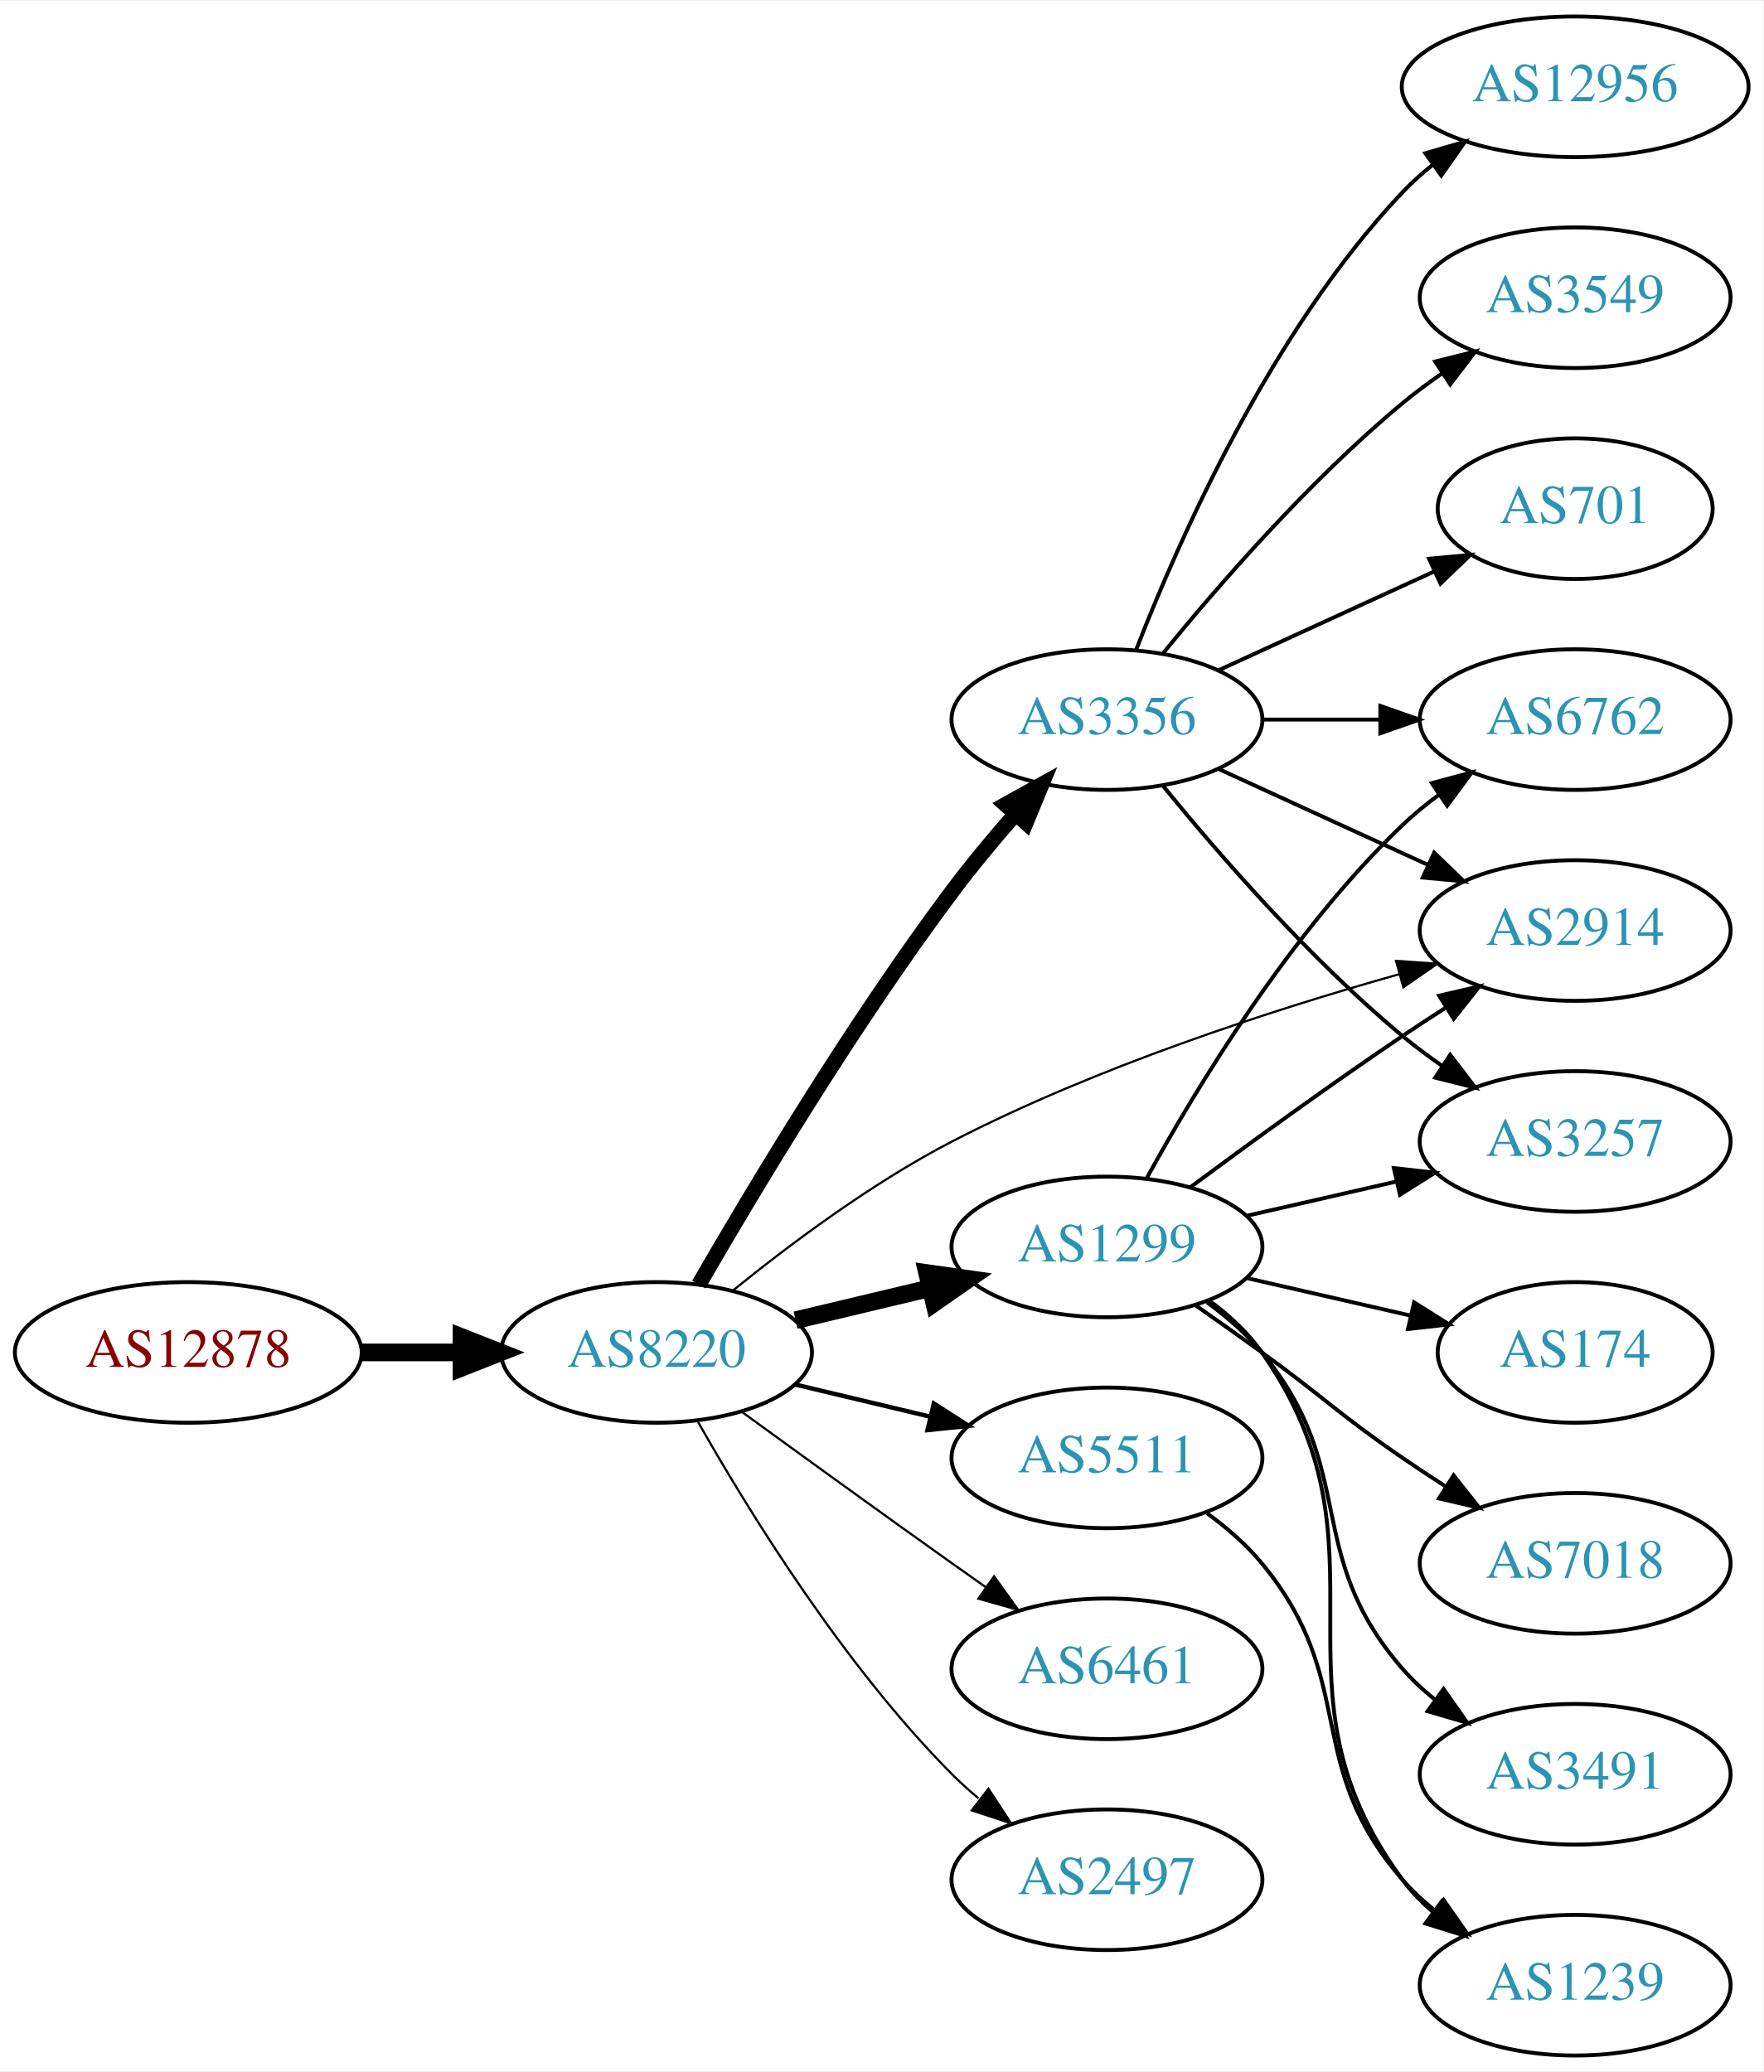
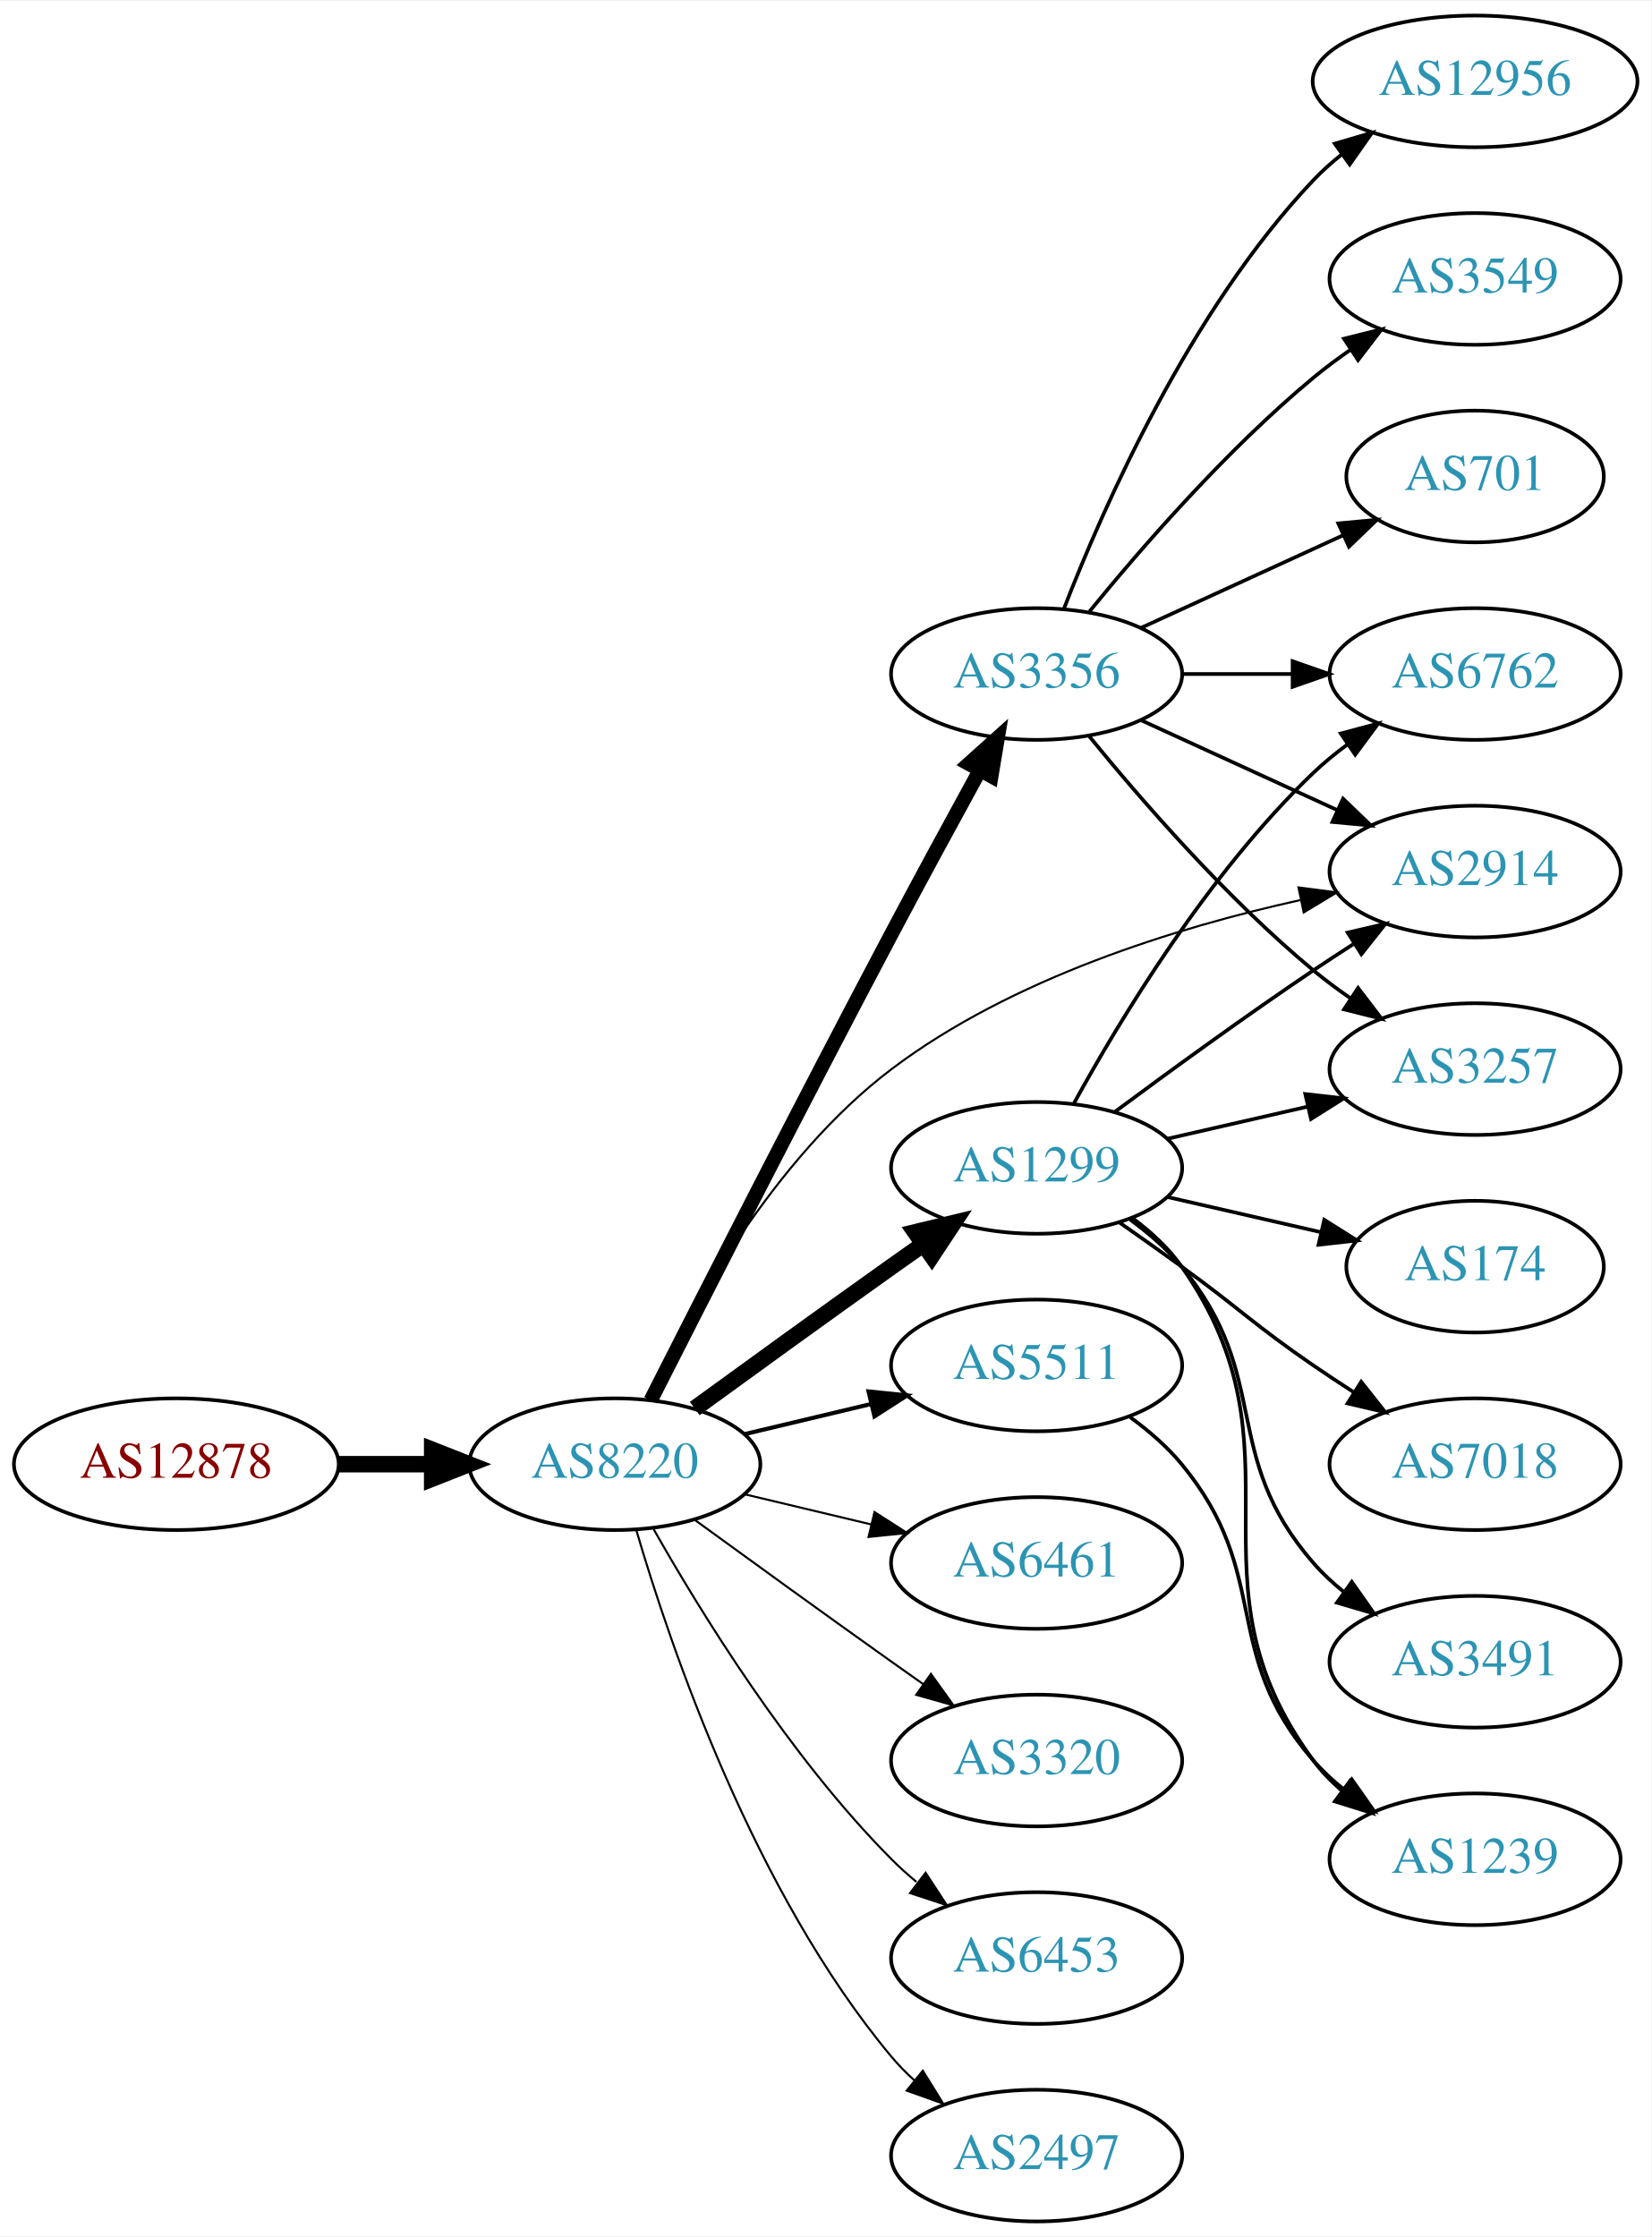
- <svg xmlns="http://www.w3.org/2000/svg" xmlns:xlink="http://www.w3.org/1999/xlink" width="451pt" height="530pt" viewBox="0.00 0.00 451.37 530.00">
-   <g id="graph0" class="graph" transform="scale(1 1) rotate(0) translate(4 526)">
-     <polygon fill="white" stroke="none" points="-4,4 -4,-526 447.37,-526 447.37,4 -4,4" />
+ <svg xmlns="http://www.w3.org/2000/svg" xmlns:xlink="http://www.w3.org/1999/xlink" width="451pt" height="611pt" viewBox="0.00 0.00 451.37 611.00">
+   <g id="graph0" class="graph" transform="scale(1 1) rotate(0) translate(4 607)">
+     <polygon fill="white" stroke="none" points="-4,4 -4,-607 447.37,-607 447.37,4 -4,4" />
    <g id="node1" class="node">
      <g id="a_node1">
        <a xlink:href="/asn/12878" xlink:title="AS12878 ~ Connect-Managed-Cloud [AT]">
-           <ellipse fill="#ffffff" stroke="black" cx="44.196" cy="-180" rx="44.393" ry="18" />
-           <text text-anchor="middle" x="44.196" y="-176.3" font-family="Times,serif" font-size="14.00" fill="#880000">AS12878</text>
+           <ellipse fill="#ffffff" stroke="black" cx="44.196" cy="-207" rx="44.393" ry="18" />
+           <text text-anchor="middle" x="44.196" y="-203.3" font-family="Times,serif" font-size="14.00" fill="#880000">AS12878</text>
        </a>
      </g>
    </g>
    <g id="node2" class="node">
      <g id="a_node2">
        <a xlink:href="/asn/8220" xlink:title="AS8220 ~ COLT [GB]">
-           <ellipse fill="#ffffff" stroke="black" cx="164.039" cy="-180" rx="39.794" ry="18" />
-           <text text-anchor="middle" x="164.039" y="-176.3" font-family="Times,serif" font-size="14.00" fill="#2c94b3">AS8220</text>
+           <ellipse fill="#ffffff" stroke="black" cx="164.039" cy="-207" rx="39.794" ry="18" />
+           <text text-anchor="middle" x="164.039" y="-203.3" font-family="Times,serif" font-size="14.00" fill="#2c94b3">AS8220</text>
        </a>
      </g>
    </g>
    <g id="edge1" class="edge">
-       <path fill="none" stroke="black" stroke-width="4.5" d="M88.407,-180C96.72,-180 105.482,-180 113.965,-180" />
-       <polygon fill="black" stroke="black" stroke-width="4.5" points="114.123,-183.938 124.123,-180 114.123,-176.063 114.123,-183.938" />
+       <path fill="none" stroke="black" stroke-width="4.5" d="M88.407,-207C96.72,-207 105.482,-207 113.965,-207" />
+       <polygon fill="black" stroke="black" stroke-width="4.5" points="114.123,-210.938 124.123,-207 114.123,-203.063 114.123,-210.938" />
    </g>
    <g id="node3" class="node">
      <g id="a_node3">
-         <a xlink:href="/asn/1299" xlink:title="AS1299 ~ Telia Carrier [EU]">
-           <ellipse fill="#ffffff" stroke="black" cx="279.332" cy="-207" rx="39.794" ry="18" />
-           <text text-anchor="middle" x="279.332" y="-203.3" font-family="Times,serif" font-size="14.00" fill="#2c94b3">AS1299</text>
+         <a xlink:href="/asn/3356" xlink:title="AS3356 ~ Level 3 Parent, LLC [US]">
+           <ellipse fill="#ffffff" stroke="black" cx="279.332" cy="-423" rx="39.794" ry="18" />
+           <text text-anchor="middle" x="279.332" y="-419.3" font-family="Times,serif" font-size="14.00" fill="#2c94b3">AS3356</text>
        </a>
      </g>
    </g>
    <g id="edge2" class="edge">
-       <path fill="none" stroke="black" stroke-width="4.5" d="M199.646,-188.248C210.517,-190.838 222.671,-193.735 234.114,-196.462" />
-       <polygon fill="black" stroke="black" stroke-width="4.5" points="233.296,-200.315 243.936,-198.803 235.122,-192.654 233.296,-200.315" />
+       <path fill="none" stroke="black" stroke-width="3.938" d="M173.872,-224.477C187.713,-251.789 215.44,-306.209 239.685,-352 247.506,-366.771 256.414,-383.165 263.705,-396.474" />
+       <polygon fill="black" stroke="black" stroke-width="3.938" points="260.809,-398.472 268.69,-405.554 266.945,-395.103 260.809,-398.472" />
    </g>
    <g id="node4" class="node">
      <g id="a_node4">
-         <a xlink:href="/asn/3356" xlink:title="AS3356 ~ Level 3 Parent, LLC [US]">
-           <ellipse fill="#ffffff" stroke="black" cx="279.332" cy="-342" rx="39.794" ry="18" />
-           <text text-anchor="middle" x="279.332" y="-338.3" font-family="Times,serif" font-size="14.00" fill="#2c94b3">AS3356</text>
+         <a xlink:href="/asn/5511" xlink:title="AS5511 ~ Orange S.A. [FR]">
+           <ellipse fill="#ffffff" stroke="black" cx="279.332" cy="-234" rx="39.794" ry="18" />
+           <text text-anchor="middle" x="279.332" y="-230.3" font-family="Times,serif" font-size="14.00" fill="#2c94b3">AS5511</text>
        </a>
      </g>
    </g>
    <g id="edge3" class="edge">
-       <path fill="none" stroke="black" stroke-width="3.938" d="M174.863,-197.36C188.428,-220.876 214.125,-263.84 239.685,-298 244.653,-304.64 250.378,-311.515 255.874,-317.801" />
-       <polygon fill="black" stroke="black" stroke-width="3.938" points="253.371,-320.253 262.638,-325.388 258.596,-315.594 253.371,-320.253" />
+       <path fill="none" stroke="black" stroke-width="1.125" d="M199.646,-215.248C210.517,-217.838 222.671,-220.735 234.114,-223.462" />
+       <polygon fill="black" stroke="black" stroke-width="1.125" points="233.397,-226.889 243.936,-225.803 235.02,-220.08 233.397,-226.889" />
    </g>
    <g id="node5" class="node">
      <g id="a_node5">
        <a xlink:href="/asn/2914" xlink:title="AS2914 ~ NTT America, Inc. [US]">
-           <ellipse fill="#ffffff" stroke="black" cx="399.174" cy="-288" rx="39.794" ry="18" />
-           <text text-anchor="middle" x="399.174" y="-284.3" font-family="Times,serif" font-size="14.00" fill="#2c94b3">AS2914</text>
+           <ellipse fill="#ffffff" stroke="black" cx="399.174" cy="-369" rx="39.794" ry="18" />
+           <text text-anchor="middle" x="399.174" y="-365.3" font-family="Times,serif" font-size="14.00" fill="#2c94b3">AS2914</text>
        </a>
      </g>
    </g>
    <g id="edge4" class="edge">
-       <path fill="none" stroke="black" stroke-width="0.562" d="M183.653,-195.888C198.165,-207.655 219.227,-223.419 239.685,-234 276.539,-253.061 321.566,-267.654 354.195,-276.835" />
-       <polygon fill="black" stroke="black" stroke-width="0.562" points="353.33,-280.228 363.901,-279.51 355.19,-273.479 353.33,-280.228" />
+       <path fill="none" stroke="black" stroke-width="0.562" d="M172.782,-224.557C184.137,-248.358 207.5,-290.675 239.685,-315 272.575,-339.858 317.668,-353.747 351.347,-361.191" />
+       <polygon fill="black" stroke="black" stroke-width="0.562" points="350.901,-364.674 361.407,-363.3 352.337,-357.823 350.901,-364.674" />
    </g>
    <g id="node6" class="node">
      <g id="a_node6">
-         <a xlink:href="/asn/6461" xlink:title="AS6461 ~ Zayo Bandwidth [US]">
-           <ellipse fill="#ffffff" stroke="black" cx="279.332" cy="-99" rx="39.794" ry="18" />
-           <text text-anchor="middle" x="279.332" y="-95.3" font-family="Times,serif" font-size="14.00" fill="#2c94b3">AS6461</text>
+         <a xlink:href="/asn/1299" xlink:title="AS1299 ~ Telia Carrier [EU]">
+           <ellipse fill="#ffffff" stroke="black" cx="279.332" cy="-288" rx="39.794" ry="18" />
+           <text text-anchor="middle" x="279.332" y="-284.3" font-family="Times,serif" font-size="14.00" fill="#2c94b3">AS1299</text>
        </a>
      </g>
    </g>
    <g id="edge5" class="edge">
-       <path fill="none" stroke="black" stroke-width="0.562" d="M185.887,-164.778C200.821,-153.909 221.435,-138.975 239.685,-126 242.506,-123.995 245.449,-121.915 248.397,-119.841" />
-       <polygon fill="black" stroke="black" stroke-width="0.562" points="250.443,-122.681 256.621,-114.074 246.424,-116.95 250.443,-122.681" />
+       <path fill="none" stroke="black" stroke-width="4.5" d="M185.887,-222.222C200.821,-233.091 221.435,-248.025 239.685,-261 242.506,-263.005 245.449,-265.085 248.397,-267.159" />
+       <polygon fill="black" stroke="black" stroke-width="4.5" points="246.173,-270.409 256.621,-272.926 250.694,-263.961 246.173,-270.409" />
    </g>
    <g id="node7" class="node">
      <g id="a_node7">
-         <a xlink:href="/asn/5511" xlink:title="AS5511 ~ Orange S.A. [FR]">
-           <ellipse fill="#ffffff" stroke="black" cx="279.332" cy="-153" rx="39.794" ry="18" />
-           <text text-anchor="middle" x="279.332" y="-149.3" font-family="Times,serif" font-size="14.00" fill="#2c94b3">AS5511</text>
+         <a xlink:href="/asn/6461" xlink:title="AS6461 ~ Zayo Bandwidth [US]">
+           <ellipse fill="#ffffff" stroke="black" cx="279.332" cy="-180" rx="39.794" ry="18" />
+           <text text-anchor="middle" x="279.332" y="-176.3" font-family="Times,serif" font-size="14.00" fill="#2c94b3">AS6461</text>
        </a>
      </g>
    </g>
    <g id="edge6" class="edge">
-       <path fill="none" stroke="black" stroke-width="1.125" d="M199.646,-171.752C210.517,-169.162 222.671,-166.265 234.114,-163.538" />
-       <polygon fill="black" stroke="black" stroke-width="1.125" points="235.02,-166.92 243.936,-161.197 233.397,-160.111 235.02,-166.92" />
+       <path fill="none" stroke="black" stroke-width="0.562" d="M199.646,-198.752C210.517,-196.162 222.671,-193.265 234.114,-190.538" />
+       <polygon fill="black" stroke="black" stroke-width="0.562" points="235.02,-193.92 243.936,-188.197 233.397,-187.111 235.02,-193.92" />
    </g>
    <g id="node8" class="node">
      <g id="a_node8">
-         <a xlink:href="/asn/2497" xlink:title="AS2497 ~ Internet Initiative Japan Inc. [JP]">
-           <ellipse fill="#ffffff" stroke="black" cx="279.332" cy="-45" rx="39.794" ry="18" />
-           <text text-anchor="middle" x="279.332" y="-41.3" font-family="Times,serif" font-size="14.00" fill="#2c94b3">AS2497</text>
+         <a xlink:href="/asn/3320" xlink:title="AS3320 ~ DTAG [DE]">
+           <ellipse fill="#ffffff" stroke="black" cx="279.332" cy="-126" rx="39.794" ry="18" />
+           <text text-anchor="middle" x="279.332" y="-122.3" font-family="Times,serif" font-size="14.00" fill="#2c94b3">AS3320</text>
        </a>
      </g>
    </g>
    <g id="edge7" class="edge">
-       <path fill="none" stroke="black" stroke-width="0.562" d="M174.498,-162.51C187.28,-139.904 211.712,-100.114 239.685,-72 241.796,-69.879 244.092,-67.812 246.477,-65.829" />
-       <polygon fill="black" stroke="black" stroke-width="0.562" points="248.993,-68.31 254.793,-59.444 244.73,-62.758 248.993,-68.31" />
-     </g>
-     <g id="edge8" class="edge">
-       <path fill="none" stroke="black" d="M300.662,-222.277C315.524,-233.304 336.269,-248.407 354.978,-261 358.527,-263.389 362.277,-265.839 366.026,-268.242" />
-       <polygon fill="black" stroke="black" points="364.352,-271.325 374.674,-273.712 368.094,-265.409 364.352,-271.325" />
+       <path fill="none" stroke="black" stroke-width="0.562" d="M185.887,-191.778C200.821,-180.909 221.435,-165.975 239.685,-153 242.506,-150.995 245.449,-148.915 248.397,-146.841" />
+       <polygon fill="black" stroke="black" stroke-width="0.562" points="250.443,-149.681 256.621,-141.074 246.424,-143.95 250.443,-149.681" />
    </g>
    <g id="node9" class="node">
      <g id="a_node9">
-         <a xlink:href="/asn/174" xlink:title="AS174 ~ Cogent Communications [US]">
-           <ellipse fill="#ffffff" stroke="black" cx="399.174" cy="-180" rx="35.194" ry="18" />
-           <text text-anchor="middle" x="399.174" y="-176.3" font-family="Times,serif" font-size="14.00" fill="#2c94b3">AS174</text>
-         </a>
-       </g>
-     </g>
-     <g id="edge9" class="edge">
-       <path fill="none" stroke="black" d="M315.051,-199.045C328.143,-196.045 343.166,-192.604 356.806,-189.478" />
-       <polygon fill="black" stroke="black" points="357.948,-192.807 366.914,-187.162 356.384,-185.984 357.948,-192.807" />
+         <a xlink:href="/asn/6453" xlink:title="AS6453 ~ TATA COMMUNICATIONS (AMERICA) INC [US]">
+           <ellipse fill="#ffffff" stroke="black" cx="279.332" cy="-72" rx="39.794" ry="18" />
+           <text text-anchor="middle" x="279.332" y="-68.3" font-family="Times,serif" font-size="14.00" fill="#2c94b3">AS6453</text>
+         </a>
+       </g>
+     </g>
+     <g id="edge8" class="edge">
+       <path fill="none" stroke="black" stroke-width="0.562" d="M174.498,-189.51C187.28,-166.904 211.712,-127.114 239.685,-99 241.796,-96.879 244.092,-94.812 246.477,-92.829" />
+       <polygon fill="black" stroke="black" stroke-width="0.562" points="248.993,-95.31 254.793,-86.444 244.73,-89.758 248.993,-95.31" />
    </g>
    <g id="node10" class="node">
      <g id="a_node10">
-         <a xlink:href="/asn/7018" xlink:title="AS7018 ~ AT&amp;T Services, Inc. [US]">
-           <ellipse fill="#ffffff" stroke="black" cx="399.174" cy="-126" rx="39.794" ry="18" />
-           <text text-anchor="middle" x="399.174" y="-122.3" font-family="Times,serif" font-size="14.00" fill="#2c94b3">AS7018</text>
-         </a>
-       </g>
-     </g>
-     <g id="edge10" class="edge">
-       <path fill="none" stroke="black" d="M302.089,-191.991C307.623,-188.121 313.542,-183.936 318.978,-180 335.178,-168.271 338.483,-164.311 354.978,-153 358.506,-150.581 362.244,-148.111 365.985,-145.698" />
-       <polygon fill="black" stroke="black" points="368.057,-148.528 374.626,-140.216 364.307,-142.618 368.057,-148.528" />
+         <a xlink:href="/asn/2497" xlink:title="AS2497 ~ Internet Initiative Japan Inc. [JP]">
+           <ellipse fill="#ffffff" stroke="black" cx="279.332" cy="-18" rx="39.794" ry="18" />
+           <text text-anchor="middle" x="279.332" y="-14.3" font-family="Times,serif" font-size="14.00" fill="#2c94b3">AS2497</text>
+         </a>
+       </g>
+     </g>
+     <g id="edge9" class="edge">
+       <path fill="none" stroke="black" stroke-width="0.562" d="M169.913,-188.998C179.227,-157.156 202.043,-90.019 239.685,-45 241.555,-42.763 243.654,-40.626 245.88,-38.604" />
+       <polygon fill="black" stroke="black" stroke-width="0.562" points="248.227,-41.208 253.799,-32.196 243.823,-35.766 248.227,-41.208" />
+     </g>
+     <g id="edge13" class="edge">
+       <path fill="none" stroke="black" d="M307.96,-410.339C323.917,-403.027 344.188,-393.739 361.471,-385.819" />
+       <polygon fill="black" stroke="black" points="363.085,-388.929 370.718,-381.581 360.169,-382.565 363.085,-388.929" />
    </g>
    <g id="node11" class="node">
      <g id="a_node11">
-         <a xlink:href="/asn/3491" xlink:title="AS3491 ~ PCCW Global, Inc. [US]">
-           <ellipse fill="#ffffff" stroke="black" cx="399.174" cy="-72" rx="39.794" ry="18" />
-           <text text-anchor="middle" x="399.174" y="-68.3" font-family="Times,serif" font-size="14.00" fill="#2c94b3">AS3491</text>
-         </a>
-       </g>
-     </g>
-     <g id="edge11" class="edge">
-       <path fill="none" stroke="black" d="M304.912,-192.844C310.007,-189.128 315.02,-184.799 318.978,-180 344.043,-149.606 329.144,-128.742 354.978,-99 357.443,-96.162 360.28,-93.523 363.297,-91.094" />
-       <polygon fill="black" stroke="black" points="365.484,-93.833 371.575,-85.164 361.408,-88.142 365.484,-93.833" />
+         <a xlink:href="/asn/6762" xlink:title="AS6762 ~ TELECOM ITALIA SPARKLE S.p.A. [IT]">
+           <ellipse fill="#ffffff" stroke="black" cx="399.174" cy="-423" rx="39.794" ry="18" />
+           <text text-anchor="middle" x="399.174" y="-419.3" font-family="Times,serif" font-size="14.00" fill="#2c94b3">AS6762</text>
+         </a>
+       </g>
+     </g>
+     <g id="edge10" class="edge">
+       <path fill="none" stroke="black" d="M319.244,-423C328.798,-423 339.147,-423 349.11,-423" />
+       <polygon fill="black" stroke="black" points="349.302,-426.5 359.302,-423 349.302,-419.5 349.302,-426.5" />
    </g>
    <g id="node12" class="node">
      <g id="a_node12">
-         <a xlink:href="/asn/6762" xlink:title="AS6762 ~ TELECOM ITALIA SPARKLE S.p.A. [IT]">
-           <ellipse fill="#ffffff" stroke="black" cx="399.174" cy="-342" rx="39.794" ry="18" />
-           <text text-anchor="middle" x="399.174" y="-338.3" font-family="Times,serif" font-size="14.00" fill="#2c94b3">AS6762</text>
-         </a>
-       </g>
-     </g>
-     <g id="edge12" class="edge">
-       <path fill="none" stroke="black" d="M289.573,-224.713C302.118,-247.561 326.295,-287.611 354.978,-315 357.846,-317.739 361.035,-320.347 364.344,-322.785" />
-       <polygon fill="black" stroke="black" points="362.468,-325.742 372.704,-328.477 366.407,-319.956 362.468,-325.742" />
+         <a xlink:href="/asn/3257" xlink:title="AS3257 ~ GTT [DE]">
+           <ellipse fill="#ffffff" stroke="black" cx="399.174" cy="-315" rx="39.794" ry="18" />
+           <text text-anchor="middle" x="399.174" y="-311.3" font-family="Times,serif" font-size="14.00" fill="#2c94b3">AS3257</text>
+         </a>
+       </g>
+     </g>
+     <g id="edge11" class="edge">
+       <path fill="none" stroke="black" d="M293.751,-405.935C307.865,-388.625 331.28,-361.655 354.978,-342 358.194,-339.332 361.695,-336.73 365.265,-334.259" />
+       <polygon fill="black" stroke="black" points="367.189,-337.183 373.622,-328.764 363.343,-331.334 367.189,-337.183" />
    </g>
    <g id="node13" class="node">
      <g id="a_node13">
-         <a xlink:href="/asn/3257" xlink:title="AS3257 ~ GTT [DE]">
-           <ellipse fill="#ffffff" stroke="black" cx="399.174" cy="-234" rx="39.794" ry="18" />
-           <text text-anchor="middle" x="399.174" y="-230.3" font-family="Times,serif" font-size="14.00" fill="#2c94b3">AS3257</text>
-         </a>
-       </g>
-     </g>
-     <g id="edge13" class="edge">
-       <path fill="none" stroke="black" d="M315.051,-214.955C327.051,-217.704 340.672,-220.825 353.364,-223.733" />
-       <polygon fill="black" stroke="black" points="352.767,-227.187 363.296,-226.009 354.33,-220.364 352.767,-227.187" />
+         <a xlink:href="/asn/3549" xlink:title="AS3549 ~ Level 3 Parent, LLC [US]">
+           <ellipse fill="#ffffff" stroke="black" cx="399.174" cy="-531" rx="39.794" ry="18" />
+           <text text-anchor="middle" x="399.174" y="-527.3" font-family="Times,serif" font-size="14.00" fill="#2c94b3">AS3549</text>
+         </a>
+       </g>
+     </g>
+     <g id="edge12" class="edge">
+       <path fill="none" stroke="black" d="M293.751,-440.065C307.865,-457.375 331.28,-484.345 354.978,-504 358.194,-506.668 361.695,-509.27 365.265,-511.741" />
+       <polygon fill="black" stroke="black" points="363.343,-514.666 373.622,-517.236 367.189,-508.817 363.343,-514.666" />
    </g>
    <g id="node14" class="node">
      <g id="a_node14">
-         <a xlink:href="/asn/1239" xlink:title="AS1239 ~ Sprint [US]">
-           <ellipse fill="#ffffff" stroke="black" cx="399.174" cy="-18" rx="39.794" ry="18" />
-           <text text-anchor="middle" x="399.174" y="-14.3" font-family="Times,serif" font-size="14.00" fill="#2c94b3">AS1239</text>
+         <a xlink:href="/asn/701" xlink:title="AS701 ~ UUNET [US]">
+           <ellipse fill="#ffffff" stroke="black" cx="399.174" cy="-477" rx="35.194" ry="18" />
+           <text text-anchor="middle" x="399.174" y="-473.3" font-family="Times,serif" font-size="14.00" fill="#2c94b3">AS701</text>
        </a>
      </g>
    </g>
    <g id="edge14" class="edge">
-       <path fill="none" stroke="black" d="M305.491,-193.284C310.555,-189.545 315.411,-185.096 318.978,-180 354.592,-129.131 318.075,-94.941 354.978,-45 357.212,-41.977 359.894,-39.214 362.815,-36.707" />
-       <polygon fill="black" stroke="black" points="365.01,-39.437 370.959,-30.669 360.841,-33.814 365.01,-39.437" />
-     </g>
-     <g id="edge18" class="edge">
-       <path fill="none" stroke="black" d="M307.96,-329.339C323.917,-322.027 344.188,-312.739 361.471,-304.819" />
-       <polygon fill="black" stroke="black" points="363.085,-307.929 370.718,-300.581 360.169,-301.565 363.085,-307.929" />
-     </g>
-     <g id="edge16" class="edge">
-       <path fill="none" stroke="black" d="M319.244,-342C328.798,-342 339.147,-342 349.11,-342" />
-       <polygon fill="black" stroke="black" points="349.302,-345.5 359.302,-342 349.302,-338.5 349.302,-345.5" />
-     </g>
-     <g id="edge17" class="edge">
-       <path fill="none" stroke="black" d="M293.751,-324.935C307.865,-307.625 331.28,-280.655 354.978,-261 358.194,-258.332 361.695,-255.73 365.265,-253.259" />
-       <polygon fill="black" stroke="black" points="367.189,-256.183 373.622,-247.764 363.343,-250.334 367.189,-256.183" />
+       <path fill="none" stroke="black" d="M307.96,-435.661C324.377,-443.183 345.358,-452.798 362.955,-460.861" />
+       <polygon fill="black" stroke="black" points="361.783,-464.174 372.332,-465.158 364.7,-457.811 361.783,-464.174" />
    </g>
    <g id="node15" class="node">
      <g id="a_node15">
-         <a xlink:href="/asn/3549" xlink:title="AS3549 ~ Level 3 Parent, LLC [US]">
-           <ellipse fill="#ffffff" stroke="black" cx="399.174" cy="-450" rx="39.794" ry="18" />
-           <text text-anchor="middle" x="399.174" y="-446.3" font-family="Times,serif" font-size="14.00" fill="#2c94b3">AS3549</text>
+         <a xlink:href="/asn/12956" xlink:title="AS12956 ~ TELXIUS [ES]">
+           <ellipse fill="#ffffff" stroke="black" cx="399.174" cy="-585" rx="44.393" ry="18" />
+           <text text-anchor="middle" x="399.174" y="-581.3" font-family="Times,serif" font-size="14.00" fill="#2c94b3">AS12956</text>
        </a>
      </g>
    </g>
    <g id="edge15" class="edge">
-       <path fill="none" stroke="black" d="M293.751,-359.065C307.865,-376.375 331.28,-403.345 354.978,-423 358.194,-425.668 361.695,-428.27 365.265,-430.741" />
-       <polygon fill="black" stroke="black" points="363.343,-433.666 373.622,-436.236 367.189,-427.817 363.343,-433.666" />
+       <path fill="none" stroke="black" d="M286.855,-440.994C297.605,-468.728 321.262,-522.429 354.978,-558 357.362,-560.515 360.029,-562.893 362.835,-565.117" />
+       <polygon fill="black" stroke="black" points="360.828,-567.985 370.997,-570.961 364.904,-562.293 360.828,-567.985" />
+     </g>
+     <g id="node18" class="node">
+       <g id="a_node18">
+         <a xlink:href="/asn/1239" xlink:title="AS1239 ~ Sprint [US]">
+           <ellipse fill="#ffffff" stroke="black" cx="399.174" cy="-99" rx="39.794" ry="18" />
+           <text text-anchor="middle" x="399.174" y="-95.3" font-family="Times,serif" font-size="14.00" fill="#2c94b3">AS1239</text>
+         </a>
+       </g>
+     </g>
+     <g id="edge23" class="edge">
+       <path fill="none" stroke="black" d="M304.912,-219.844C310.007,-216.128 315.02,-211.799 318.978,-207 344.043,-176.606 329.144,-155.742 354.978,-126 357.443,-123.162 360.28,-120.523 363.297,-118.094" />
+       <polygon fill="black" stroke="black" points="365.484,-120.833 371.575,-112.164 361.408,-115.142 365.484,-120.833" />
+     </g>
+     <g id="edge17" class="edge">
+       <path fill="none" stroke="black" d="M300.662,-303.277C315.524,-314.304 336.269,-329.407 354.978,-342 358.527,-344.389 362.277,-346.839 366.026,-349.242" />
+       <polygon fill="black" stroke="black" points="364.352,-352.325 374.674,-354.712 368.094,-346.409 364.352,-352.325" />
+     </g>
+     <g id="edge19" class="edge">
+       <path fill="none" stroke="black" d="M289.573,-305.713C302.118,-328.561 326.295,-368.611 354.978,-396 357.846,-398.739 361.035,-401.347 364.344,-403.785" />
+       <polygon fill="black" stroke="black" points="362.468,-406.742 372.704,-409.477 366.407,-400.956 362.468,-406.742" />
+     </g>
+     <g id="edge22" class="edge">
+       <path fill="none" stroke="black" d="M315.051,-295.955C327.051,-298.704 340.672,-301.825 353.364,-304.733" />
+       <polygon fill="black" stroke="black" points="352.767,-308.187 363.296,-307.009 354.33,-301.364 352.767,-308.187" />
    </g>
    <g id="node16" class="node">
      <g id="a_node16">
-         <a xlink:href="/asn/701" xlink:title="AS701 ~ UUNET [US]">
-           <ellipse fill="#ffffff" stroke="black" cx="399.174" cy="-396" rx="35.194" ry="18" />
-           <text text-anchor="middle" x="399.174" y="-392.3" font-family="Times,serif" font-size="14.00" fill="#2c94b3">AS701</text>
-         </a>
-       </g>
-     </g>
-     <g id="edge19" class="edge">
-       <path fill="none" stroke="black" d="M307.96,-354.661C324.377,-362.183 345.358,-371.798 362.955,-379.861" />
-       <polygon fill="black" stroke="black" points="361.783,-383.174 372.332,-384.158 364.7,-376.811 361.783,-383.174" />
+         <a xlink:href="/asn/174" xlink:title="AS174 ~ Cogent Communications [US]">
+           <ellipse fill="#ffffff" stroke="black" cx="399.174" cy="-261" rx="35.194" ry="18" />
+           <text text-anchor="middle" x="399.174" y="-257.3" font-family="Times,serif" font-size="14.00" fill="#2c94b3">AS174</text>
+         </a>
+       </g>
+     </g>
+     <g id="edge16" class="edge">
+       <path fill="none" stroke="black" d="M315.051,-280.045C328.143,-277.045 343.166,-273.604 356.806,-270.478" />
+       <polygon fill="black" stroke="black" points="357.948,-273.807 366.914,-268.162 356.384,-266.984 357.948,-273.807" />
    </g>
    <g id="node17" class="node">
      <g id="a_node17">
-         <a xlink:href="/asn/12956" xlink:title="AS12956 ~ TELXIUS [ES]">
-           <ellipse fill="#ffffff" stroke="black" cx="399.174" cy="-504" rx="44.393" ry="18" />
-           <text text-anchor="middle" x="399.174" y="-500.3" font-family="Times,serif" font-size="14.00" fill="#2c94b3">AS12956</text>
-         </a>
-       </g>
+         <a xlink:href="/asn/7018" xlink:title="AS7018 ~ AT&amp;T Services, Inc. [US]">
+           <ellipse fill="#ffffff" stroke="black" cx="399.174" cy="-207" rx="39.794" ry="18" />
+           <text text-anchor="middle" x="399.174" y="-203.3" font-family="Times,serif" font-size="14.00" fill="#2c94b3">AS7018</text>
+         </a>
+       </g>
+     </g>
+     <g id="edge18" class="edge">
+       <path fill="none" stroke="black" d="M302.089,-272.991C307.623,-269.121 313.542,-264.936 318.978,-261 335.178,-249.271 338.483,-245.311 354.978,-234 358.506,-231.581 362.244,-229.111 365.985,-226.698" />
+       <polygon fill="black" stroke="black" points="368.057,-229.528 374.626,-221.216 364.307,-223.618 368.057,-229.528" />
    </g>
    <g id="edge20" class="edge">
-       <path fill="none" stroke="black" d="M286.855,-359.994C297.605,-387.728 321.262,-441.429 354.978,-477 357.362,-479.515 360.029,-481.893 362.835,-484.117" />
-       <polygon fill="black" stroke="black" points="360.828,-486.985 370.997,-489.961 364.904,-481.293 360.828,-486.985" />
+       <path fill="none" stroke="black" d="M305.491,-274.284C310.555,-270.545 315.411,-266.096 318.978,-261 354.592,-210.131 318.075,-175.941 354.978,-126 357.212,-122.977 359.894,-120.214 362.815,-117.707" />
+       <polygon fill="black" stroke="black" points="365.01,-120.437 370.959,-111.669 360.841,-114.814 365.01,-120.437" />
+     </g>
+     <g id="node19" class="node">
+       <g id="a_node19">
+         <a xlink:href="/asn/3491" xlink:title="AS3491 ~ PCCW Global, Inc. [US]">
+           <ellipse fill="#ffffff" stroke="black" cx="399.174" cy="-153" rx="39.794" ry="18" />
+           <text text-anchor="middle" x="399.174" y="-149.3" font-family="Times,serif" font-size="14.00" fill="#2c94b3">AS3491</text>
+         </a>
+       </g>
    </g>
    <g id="edge21" class="edge">
-       <path fill="none" stroke="black" d="M304.912,-138.844C310.007,-135.128 315.02,-130.799 318.978,-126 344.043,-95.606 329.144,-74.742 354.978,-45 357.443,-42.162 360.28,-39.523 363.297,-37.094" />
-       <polygon fill="black" stroke="black" points="365.484,-39.833 371.575,-31.164 361.408,-34.142 365.484,-39.833" />
+       <path fill="none" stroke="black" d="M304.912,-273.844C310.007,-270.128 315.02,-265.799 318.978,-261 344.043,-230.606 329.144,-209.742 354.978,-180 357.443,-177.162 360.28,-174.523 363.297,-172.094" />
+       <polygon fill="black" stroke="black" points="365.484,-174.833 371.575,-166.164 361.408,-169.142 365.484,-174.833" />
    </g>
  </g>
</svg>
